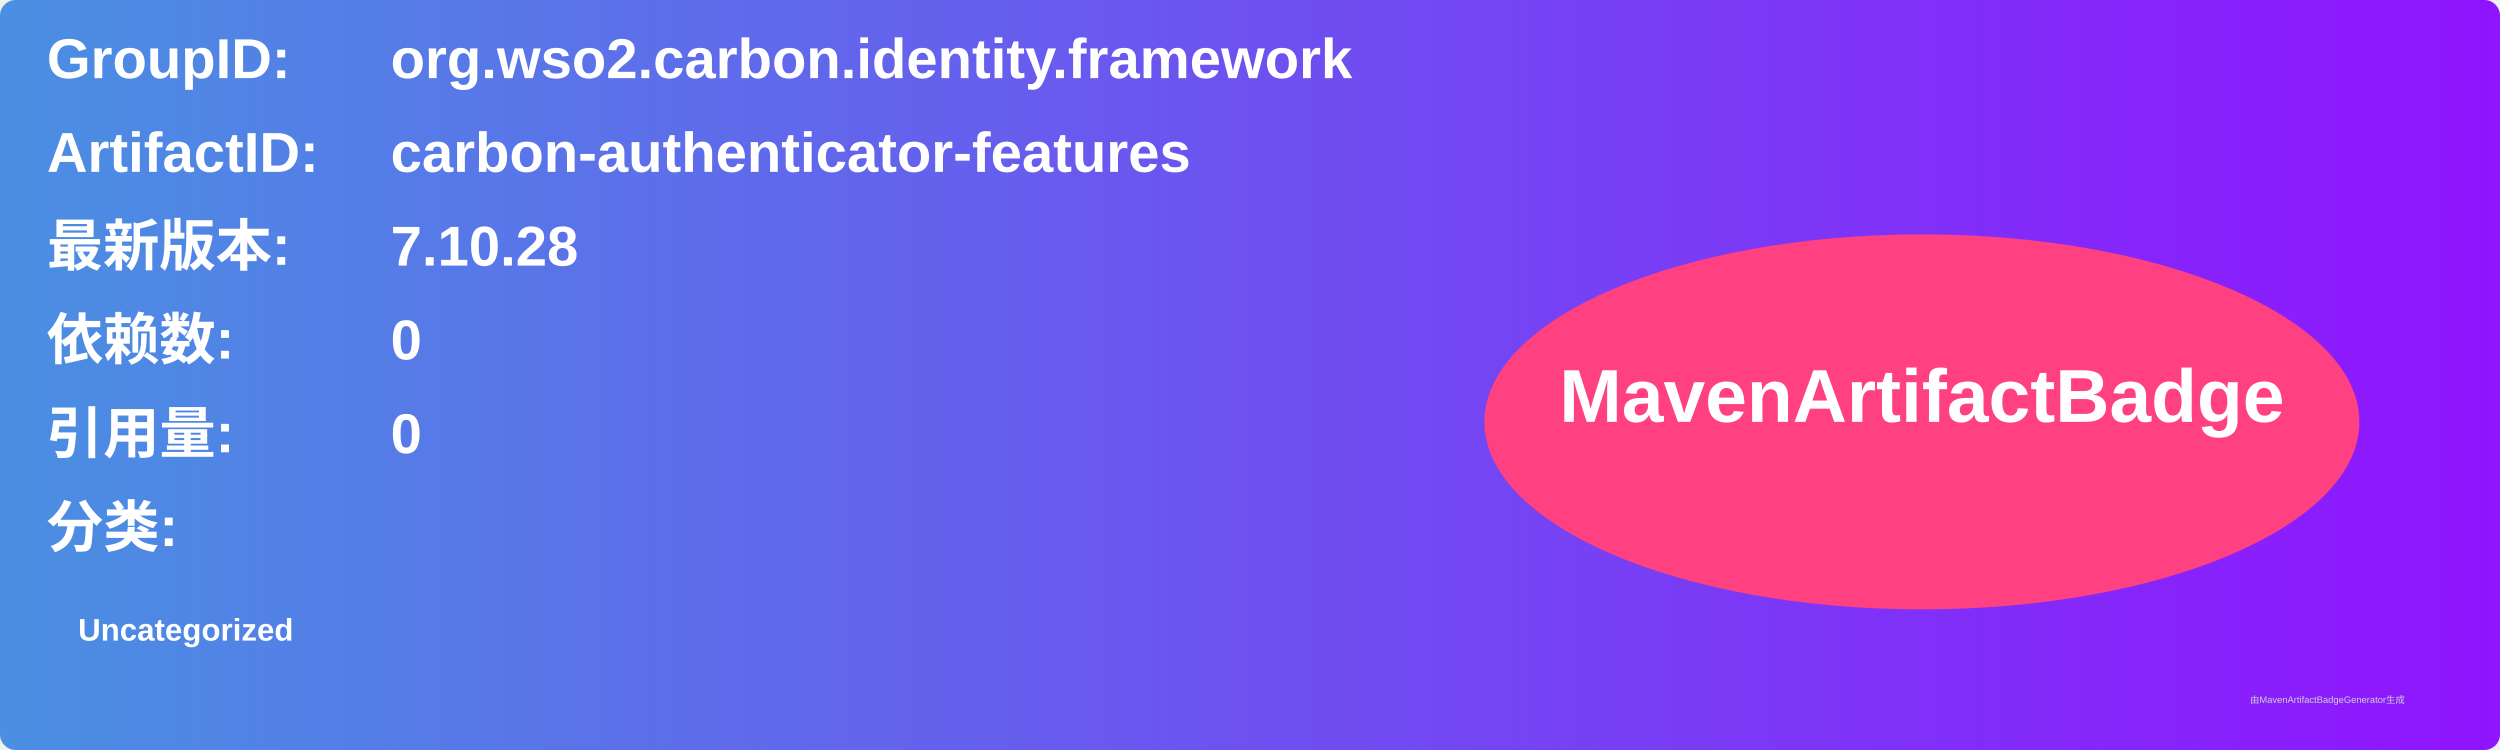
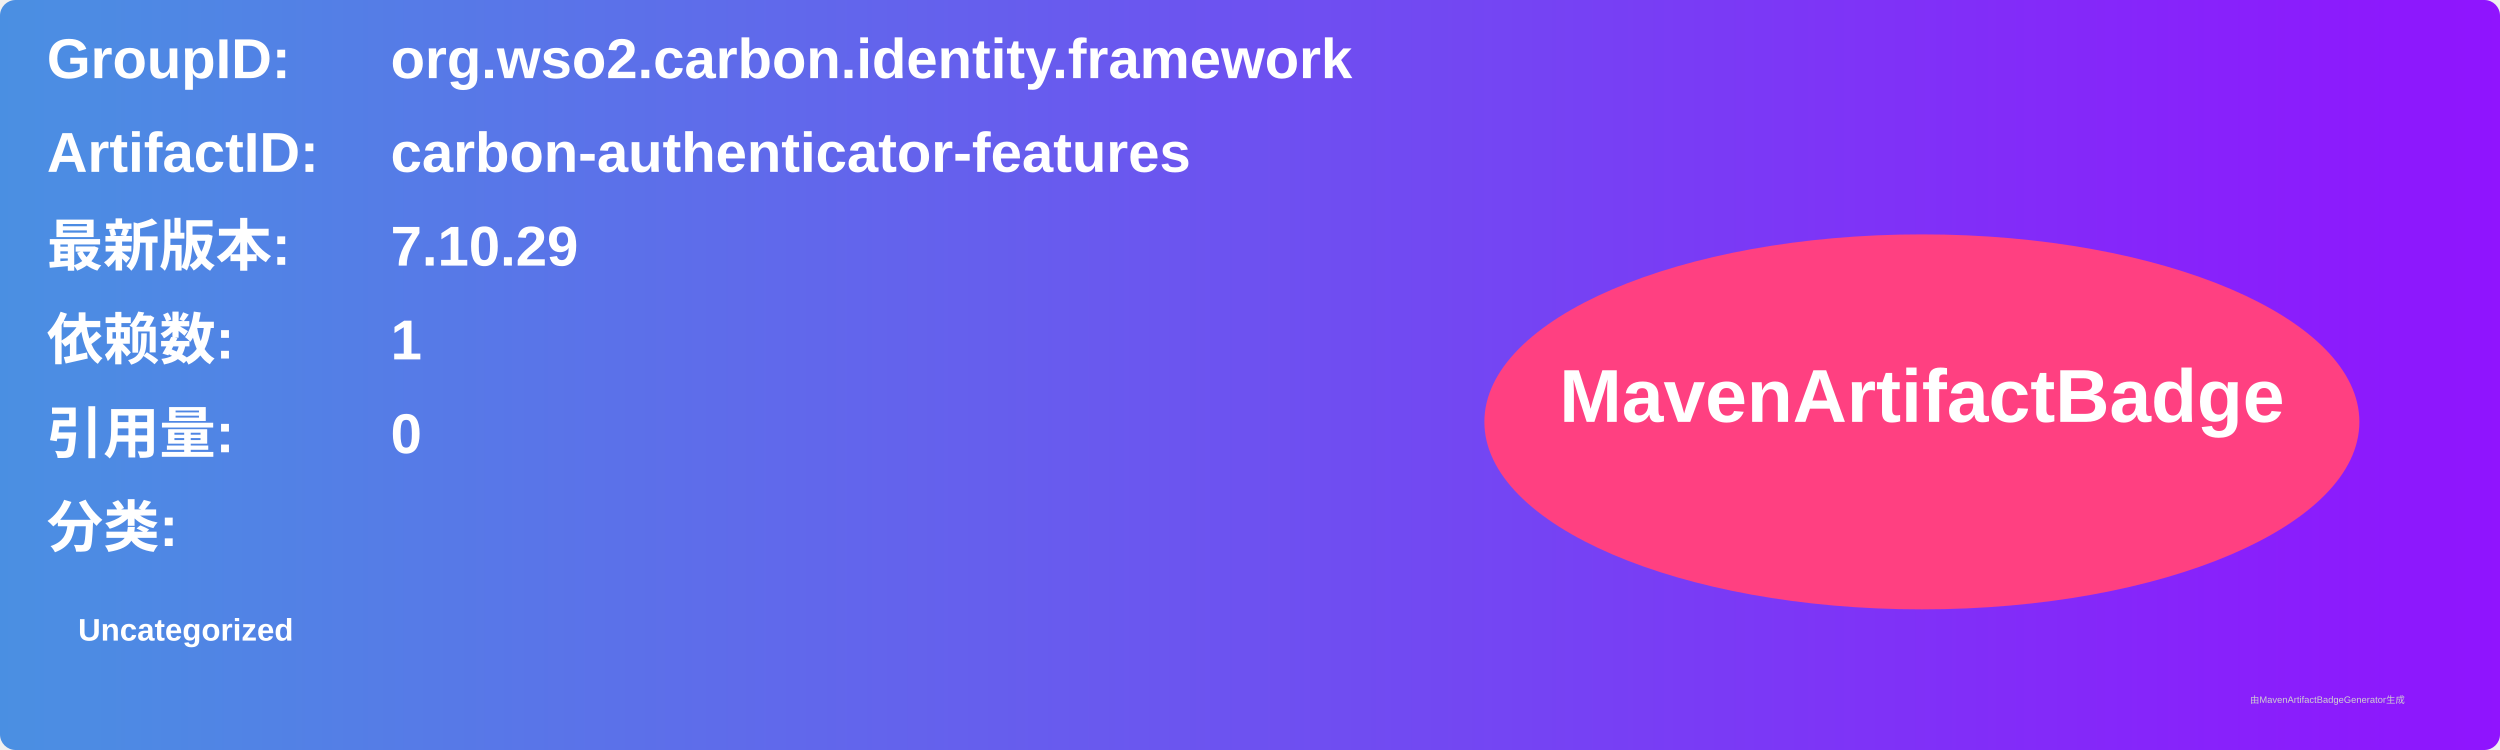
<svg xmlns="http://www.w3.org/2000/svg" width="800" height="240" viewBox="0 0 800 240">
  <linearGradient id="grad" x1="0%" y1="0%" x2="100%" y2="0%">
    <stop offset="0%" stop-color="#4a90e2" />
    <stop offset="100%" stop-color="#9013fe" />
  </linearGradient>
  <rect width="100%" height="100%" rx="5" ry="5" fill="url(#grad)" />
  <g transform="translate(15, 15)">
    <text x="0" y="10" font-family="Arial" font-size="18" fill="white" font-weight="bold" width="260">GroupID:</text>
    <text x="110" y="10" font-family="Arial" font-size="18" fill="white" font-weight="bold" width="460">org.wso2.carbon.identity.framework</text>
    <text x="0" y="40" font-family="Arial" font-size="18" fill="white" font-weight="bold" width="260">ArtifactID:</text>
    <text x="110" y="40" font-family="Arial" font-size="18" fill="white" font-weight="bold" width="460">carbon-authenticator-features</text>
    <text x="0" y="70" font-family="Arial" font-size="18" fill="white" font-weight="bold">最新版本:</text>
    <text x="110" y="70" font-family="Arial" font-size="18" fill="white" font-weight="bold">
-       <tspan font-weight="bold">7.10.28</tspan>
+       <tspan font-weight="bold">7.10.29</tspan>
    </text>
    <text x="0" y="100" font-family="Arial" font-size="18" fill="white" font-weight="bold">依赖数: </text>
    <text x="110" y="100" font-family="Arial" font-size="18" fill="white">
-       <tspan font-weight="bold">0</tspan>
+       <tspan font-weight="bold">1</tspan>
    </text>
    <text x="0" y="130" font-family="Arial" font-size="18" fill="white" font-weight="bold">引用量: </text>
    <text x="110" y="130" font-family="Arial" font-size="18" fill="white">
      <tspan font-weight="bold">0</tspan>
    </text>
    <text x="0" y="160" font-family="Arial" font-size="18" fill="white" font-weight="bold">分类:</text>
    <text x="10" y="190" font-family="Arial" font-size="10" fill="white">
      <tspan font-weight="bold">Uncategorized</tspan>
    </text>
    <ellipse cx="600" cy="120" rx="140" ry="60" fill="#ff4081" />
    <text x="600" y="120" text-anchor="middle" font-family="Arial" font-size="24" fill="white" font-weight="bold">MavenArtifactBadge</text>
  </g>
  <text x="720" y="225" font-family="Arial" font-size="3" fill="#d0d0d0">由MavenArtifactBadgeGenerator生成</text>
</svg>
